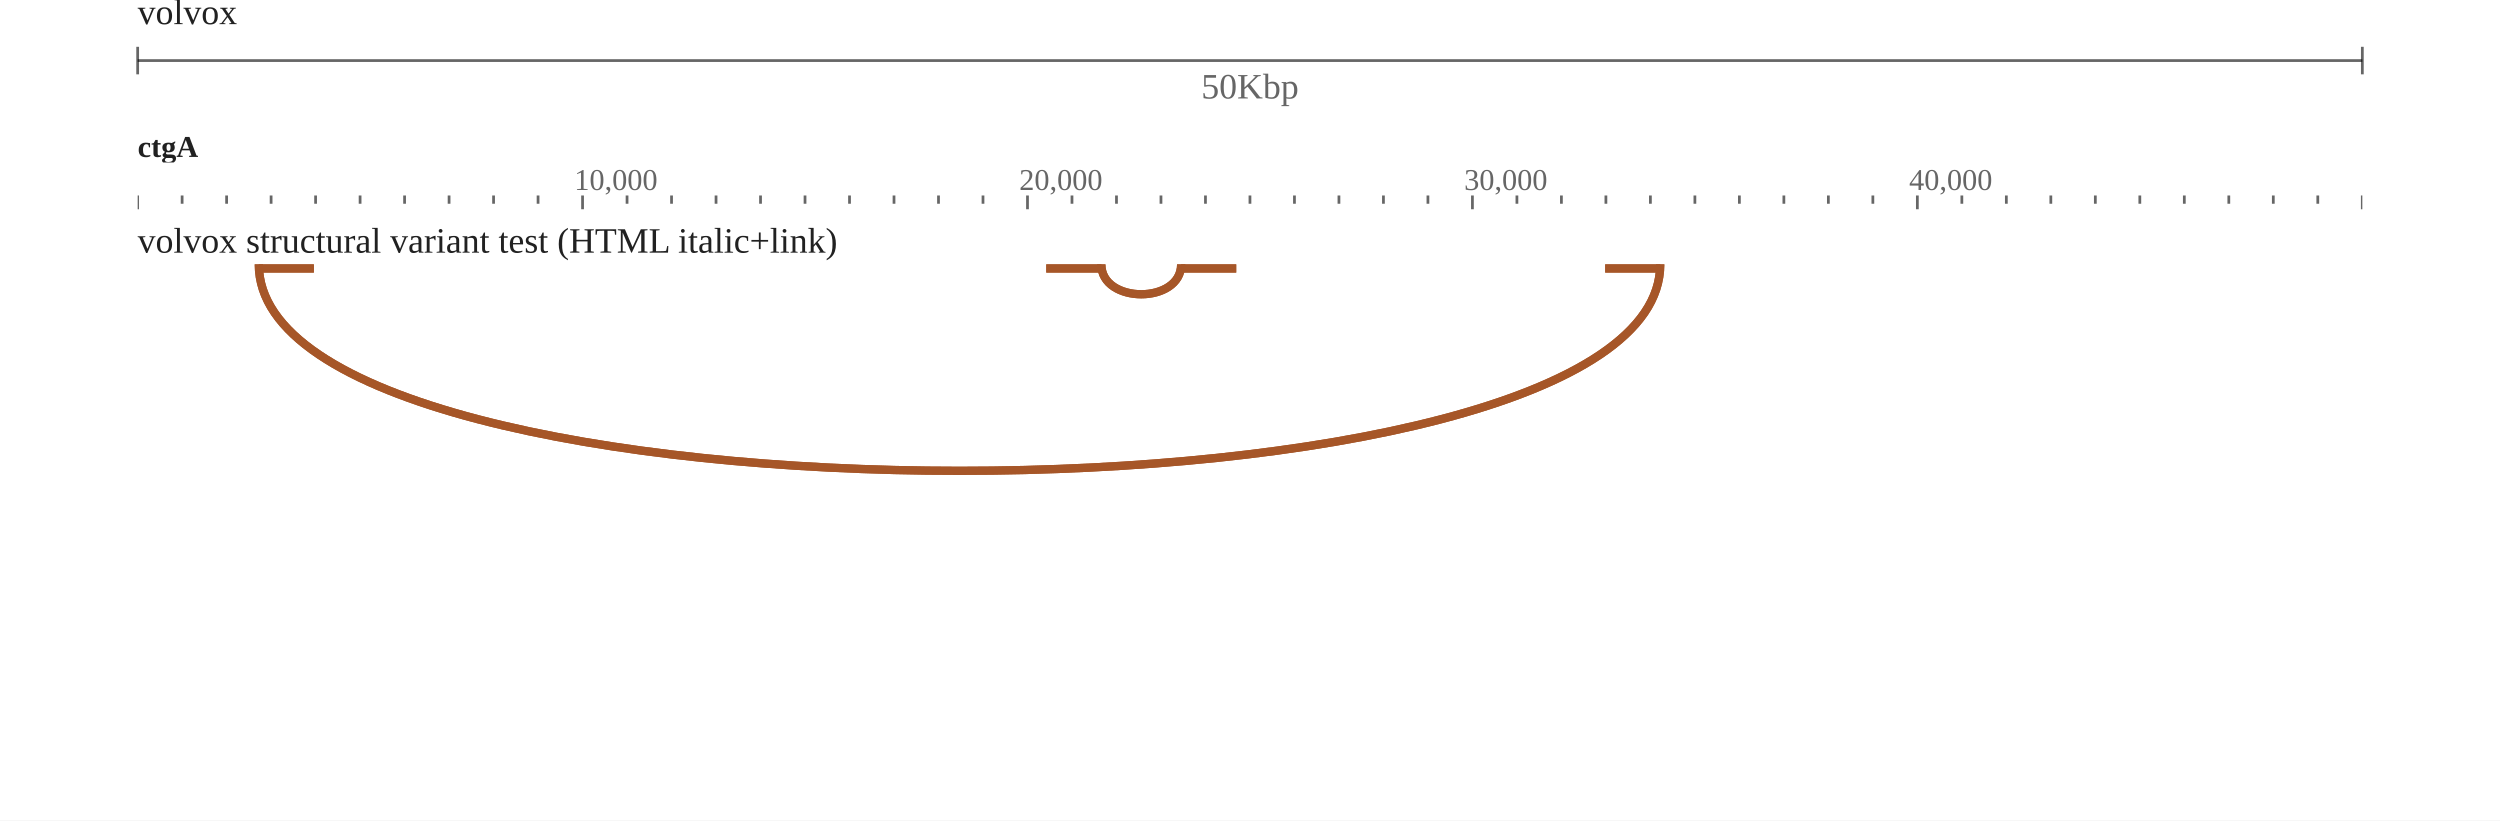
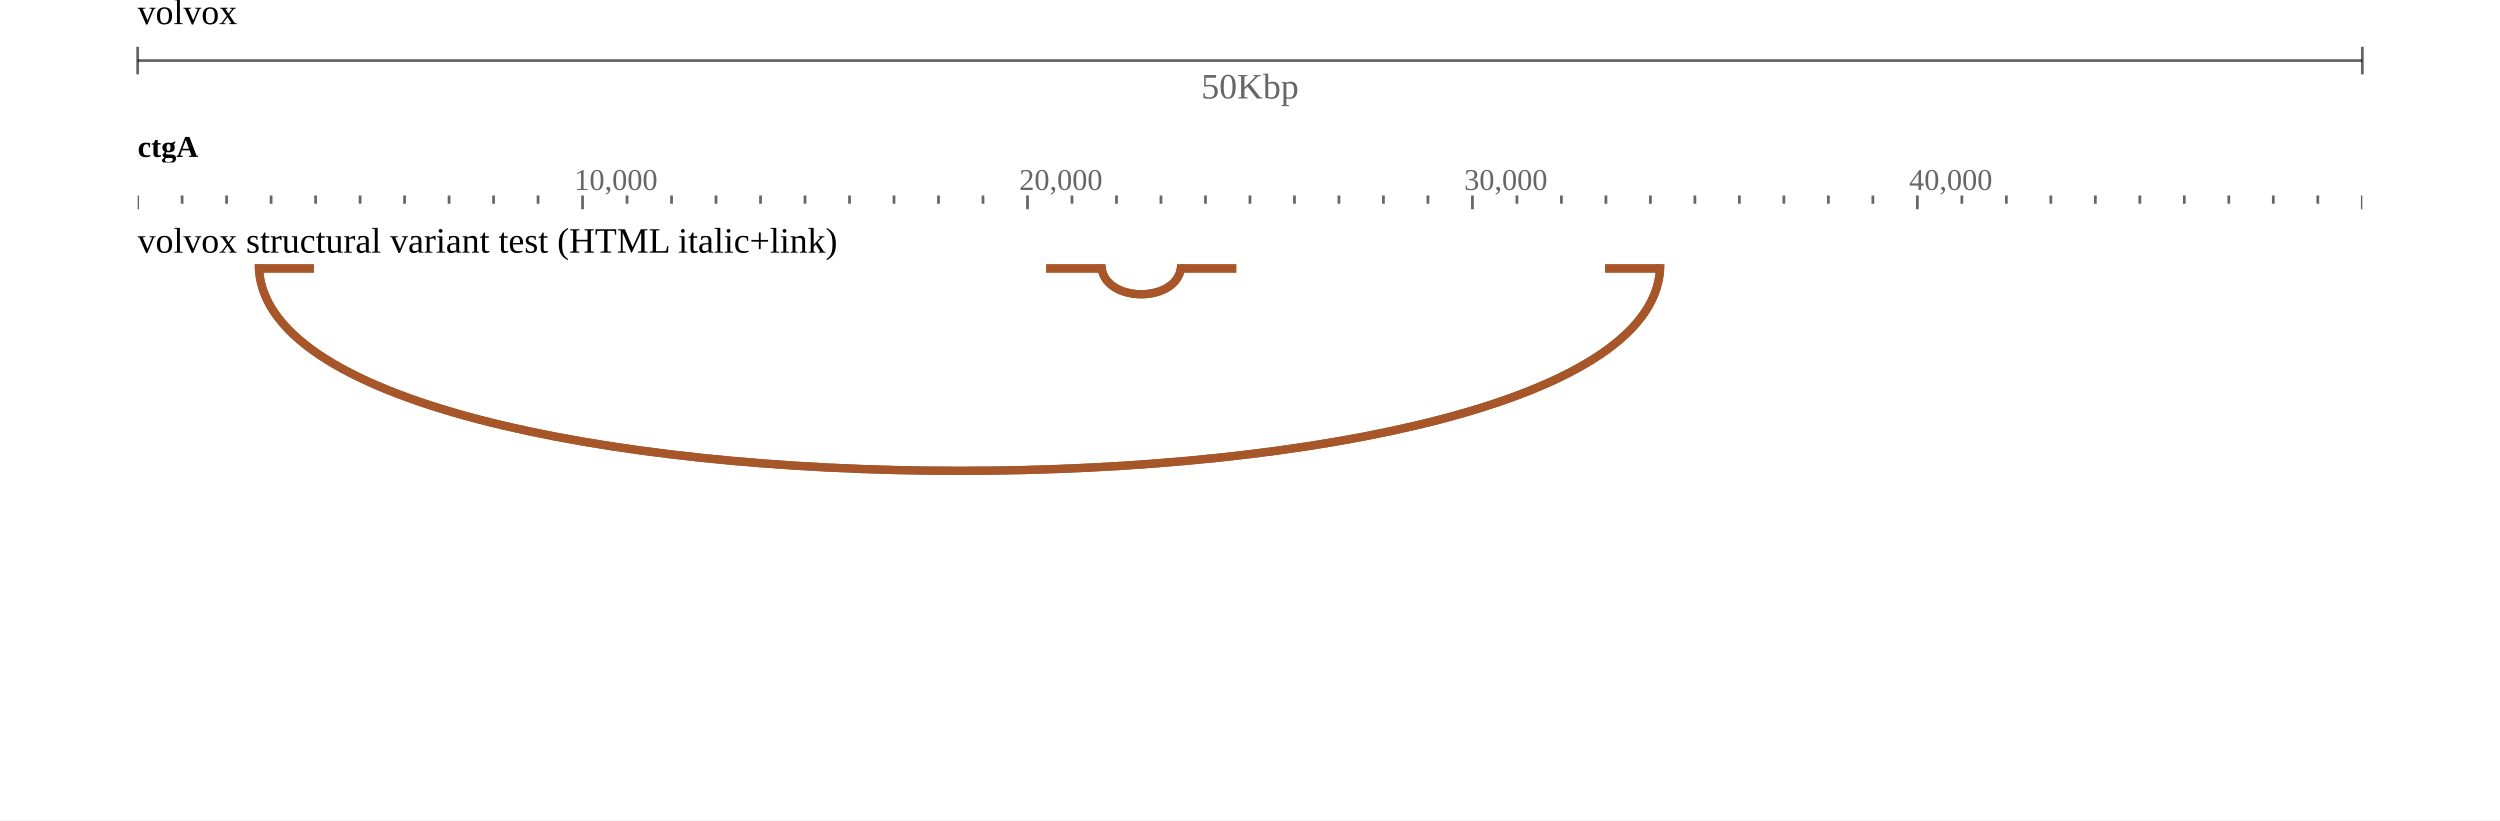
<svg xmlns="http://www.w3.org/2000/svg" width="908" height="298" viewBox="0 0 908 298">
  <rect width="908" height="298" fill="#ffffff" />
  <g transform="translate(50 0)">
    <g transform="translate(0)">
      <g id="header">
-         <text x="0" y="0" dominant-baseline="hanging" font-size="13" fill-opacity="0.871" fill="#000000">volvox</text>
+         <text x="0" y="0" dominant-baseline="hanging" font-size="13" fill="#000000">volvox</text>
        <g transform="translate(0 22)">
          <line x1="0" x2="808" y1="0" y2="0" stroke-opacity="0.6" stroke="#000000" />
          <line x1="0" x2="0" y1="-5" y2="5" stroke-opacity="0.6" stroke="#000000" />
          <line x1="808" x2="808" y1="-5" y2="5" stroke-opacity="0.6" stroke="#000000" />
          <text x="404" y="5" text-anchor="middle" dominant-baseline="hanging" font-size="13" fill-opacity="0.6" fill="#000000">50Kbp</text>
        </g>
        <g transform="translate(0 44)">
          <g transform="translate(0 0)">
            <defs>
              <clipPath id="clip-integration_test-volvox:ctgA:0:50000:0">
                <rect x="0" y="0" width="808" height="100" />
              </clipPath>
            </defs>
            <g clip-path="url(#clip-integration_test-volvox:ctgA:0:50000:0)">
              <line x1="-32.336" x2="-32.336" y1="27" y2="30" stroke-width="1" stroke-opacity="0.6" stroke="#000000" />
              <line x1="-16.176" x2="-16.176" y1="27" y2="30" stroke-width="1" stroke-opacity="0.6" stroke="#000000" />
              <line x1="-0.016" x2="-0.016" y1="27" y2="32" stroke-width="1" stroke-opacity="0.6" stroke="#000000" />
              <line x1="16.144" x2="16.144" y1="27" y2="30" stroke-width="1" stroke-opacity="0.6" stroke="#000000" />
              <line x1="32.304" x2="32.304" y1="27" y2="30" stroke-width="1" stroke-opacity="0.6" stroke="#000000" />
              <line x1="48.464" x2="48.464" y1="27" y2="30" stroke-width="1" stroke-opacity="0.6" stroke="#000000" />
              <line x1="64.624" x2="64.624" y1="27" y2="30" stroke-width="1" stroke-opacity="0.6" stroke="#000000" />
              <line x1="80.784" x2="80.784" y1="27" y2="30" stroke-width="1" stroke-opacity="0.6" stroke="#000000" />
              <line x1="96.944" x2="96.944" y1="27" y2="30" stroke-width="1" stroke-opacity="0.6" stroke="#000000" />
              <line x1="113.104" x2="113.104" y1="27" y2="30" stroke-width="1" stroke-opacity="0.6" stroke="#000000" />
              <line x1="129.264" x2="129.264" y1="27" y2="30" stroke-width="1" stroke-opacity="0.6" stroke="#000000" />
              <line x1="145.424" x2="145.424" y1="27" y2="30" stroke-width="1" stroke-opacity="0.6" stroke="#000000" />
              <line x1="161.584" x2="161.584" y1="27" y2="32" stroke-width="1" stroke-opacity="0.6" stroke="#000000" />
              <line x1="177.744" x2="177.744" y1="27" y2="30" stroke-width="1" stroke-opacity="0.6" stroke="#000000" />
              <line x1="193.904" x2="193.904" y1="27" y2="30" stroke-width="1" stroke-opacity="0.6" stroke="#000000" />
              <line x1="210.064" x2="210.064" y1="27" y2="30" stroke-width="1" stroke-opacity="0.6" stroke="#000000" />
              <line x1="226.224" x2="226.224" y1="27" y2="30" stroke-width="1" stroke-opacity="0.6" stroke="#000000" />
              <line x1="242.384" x2="242.384" y1="27" y2="30" stroke-width="1" stroke-opacity="0.6" stroke="#000000" />
              <line x1="258.544" x2="258.544" y1="27" y2="30" stroke-width="1" stroke-opacity="0.6" stroke="#000000" />
              <line x1="274.704" x2="274.704" y1="27" y2="30" stroke-width="1" stroke-opacity="0.6" stroke="#000000" />
              <line x1="290.864" x2="290.864" y1="27" y2="30" stroke-width="1" stroke-opacity="0.6" stroke="#000000" />
              <line x1="307.024" x2="307.024" y1="27" y2="30" stroke-width="1" stroke-opacity="0.6" stroke="#000000" />
              <line x1="323.184" x2="323.184" y1="27" y2="32" stroke-width="1" stroke-opacity="0.6" stroke="#000000" />
              <line x1="339.344" x2="339.344" y1="27" y2="30" stroke-width="1" stroke-opacity="0.6" stroke="#000000" />
              <line x1="355.504" x2="355.504" y1="27" y2="30" stroke-width="1" stroke-opacity="0.6" stroke="#000000" />
              <line x1="371.664" x2="371.664" y1="27" y2="30" stroke-width="1" stroke-opacity="0.6" stroke="#000000" />
              <line x1="387.824" x2="387.824" y1="27" y2="30" stroke-width="1" stroke-opacity="0.6" stroke="#000000" />
              <line x1="403.984" x2="403.984" y1="27" y2="30" stroke-width="1" stroke-opacity="0.6" stroke="#000000" />
              <line x1="420.144" x2="420.144" y1="27" y2="30" stroke-width="1" stroke-opacity="0.6" stroke="#000000" />
              <line x1="436.304" x2="436.304" y1="27" y2="30" stroke-width="1" stroke-opacity="0.6" stroke="#000000" />
              <line x1="452.464" x2="452.464" y1="27" y2="30" stroke-width="1" stroke-opacity="0.6" stroke="#000000" />
              <line x1="468.624" x2="468.624" y1="27" y2="30" stroke-width="1" stroke-opacity="0.6" stroke="#000000" />
              <line x1="484.784" x2="484.784" y1="27" y2="32" stroke-width="1" stroke-opacity="0.6" stroke="#000000" />
              <line x1="500.944" x2="500.944" y1="27" y2="30" stroke-width="1" stroke-opacity="0.6" stroke="#000000" />
              <line x1="517.104" x2="517.104" y1="27" y2="30" stroke-width="1" stroke-opacity="0.6" stroke="#000000" />
              <line x1="533.264" x2="533.264" y1="27" y2="30" stroke-width="1" stroke-opacity="0.6" stroke="#000000" />
              <line x1="549.424" x2="549.424" y1="27" y2="30" stroke-width="1" stroke-opacity="0.6" stroke="#000000" />
              <line x1="565.584" x2="565.584" y1="27" y2="30" stroke-width="1" stroke-opacity="0.6" stroke="#000000" />
              <line x1="581.744" x2="581.744" y1="27" y2="30" stroke-width="1" stroke-opacity="0.6" stroke="#000000" />
              <line x1="597.904" x2="597.904" y1="27" y2="30" stroke-width="1" stroke-opacity="0.6" stroke="#000000" />
              <line x1="614.064" x2="614.064" y1="27" y2="30" stroke-width="1" stroke-opacity="0.6" stroke="#000000" />
              <line x1="630.224" x2="630.224" y1="27" y2="30" stroke-width="1" stroke-opacity="0.6" stroke="#000000" />
              <line x1="646.384" x2="646.384" y1="27" y2="32" stroke-width="1" stroke-opacity="0.6" stroke="#000000" />
              <line x1="662.544" x2="662.544" y1="27" y2="30" stroke-width="1" stroke-opacity="0.6" stroke="#000000" />
              <line x1="678.704" x2="678.704" y1="27" y2="30" stroke-width="1" stroke-opacity="0.6" stroke="#000000" />
              <line x1="694.864" x2="694.864" y1="27" y2="30" stroke-width="1" stroke-opacity="0.6" stroke="#000000" />
              <line x1="711.024" x2="711.024" y1="27" y2="30" stroke-width="1" stroke-opacity="0.6" stroke="#000000" />
              <line x1="727.184" x2="727.184" y1="27" y2="30" stroke-width="1" stroke-opacity="0.6" stroke="#000000" />
              <line x1="743.344" x2="743.344" y1="27" y2="30" stroke-width="1" stroke-opacity="0.6" stroke="#000000" />
              <line x1="759.504" x2="759.504" y1="27" y2="30" stroke-width="1" stroke-opacity="0.6" stroke="#000000" />
              <line x1="775.664" x2="775.664" y1="27" y2="30" stroke-width="1" stroke-opacity="0.6" stroke="#000000" />
              <line x1="791.824" x2="791.824" y1="27" y2="30" stroke-width="1" stroke-opacity="0.6" stroke="#000000" />
              <line x1="807.984" x2="807.984" y1="27" y2="32" stroke-width="1" stroke-opacity="0.6" stroke="#000000" />
              <line x1="824.144" x2="824.144" y1="27" y2="30" stroke-width="1" stroke-opacity="0.6" stroke="#000000" />
              <line x1="840.304" x2="840.304" y1="27" y2="30" stroke-width="1" stroke-opacity="0.6" stroke="#000000" />
              <text x="158.584" y="25" font-size="11" fill-opacity="0.6" fill="#000000">10,000</text>
              <text x="320.184" y="25" font-size="11" fill-opacity="0.6" fill="#000000">20,000</text>
              <text x="481.784" y="25" font-size="11" fill-opacity="0.6" fill="#000000">30,000</text>
              <text x="643.384" y="25" font-size="11" fill-opacity="0.6" fill="#000000">40,000</text>
            </g>
          </g>
          <g transform="translate(0 0)">
            <defs>
              <clipPath id="reflabel-integration_test-volvox:ctgA:0:49505:0">
                <rect x="0" y="0" width="807.016" height="15" />
              </clipPath>
            </defs>
            <g clip-path="url(#reflabel-integration_test-volvox:ctgA:0:49505:0)">
-               <text x="0" y="13" font-size="11" font-weight="bold" fill-opacity="0.871" fill="#000000">ctgA</text>
+               <text x="0" y="13" font-size="11" font-weight="bold" fill="#000000">ctgA</text>
            </g>
          </g>
        </g>
      </g>
    </g>
    <g transform="translate(0 78)">
      <g transform="translate(0 0)">
        <defs>
          <clipPath id="track-clip-integration_test-volvox_sv_test">
            <rect x="-50" y="18" width="858" height="100" />
          </clipPath>
        </defs>
        <g clip-path="url(#track-clip-integration_test-volvox_sv_test)">
          <g transform="translate(0 18)">
            <defs>
              <clipPath id="arc-Ts1CbMlWv4">
                <rect x="0" y="0" width="808" height="100" />
              </clipPath>
            </defs>
            <g clip-path="url(#arc-Ts1CbMlWv4)">
              <path d="M 44 0 C 44 100, 553 100, 553 0" stroke-opacity="1" stroke="#a65628" stroke-width="3" fill="none" pointer-events="stroke" />
              <line stroke-opacity="1" stroke="#a65628" stroke-width="3" x1="44" x2="64" y1="1.5" y2="1.5" />
              <line stroke-opacity="1" stroke="#a65628" stroke-width="3" x1="553" x2="533" y1="1.5" y2="1.5" />
              <path d="M 350 0 C 350 14.5, 379 14.5, 379 0" stroke-opacity="1" stroke="#a65628" stroke-width="3" fill="none" pointer-events="stroke" />
              <line stroke-opacity="1" stroke="#a65628" stroke-width="3" x1="350" x2="330" y1="1.5" y2="1.5" />
              <line stroke-opacity="1" stroke="#a65628" stroke-width="3" x1="379" x2="399" y1="1.5" y2="1.5" />
              <path d="M 379 0 C 379 14.5, 350 14.5, 350 0" stroke-opacity="1" stroke="#a65628" stroke-width="3" fill="none" pointer-events="stroke" />
              <line stroke-opacity="1" stroke="#a65628" stroke-width="3" x1="379" x2="399" y1="1.5" y2="1.5" />
              <line stroke-opacity="1" stroke="#a65628" stroke-width="3" x1="350" x2="330" y1="1.5" y2="1.5" />
              <path d="M 553 0 C 553 100, 44 100, 44 0" stroke-opacity="1" stroke="#a65628" stroke-width="3" fill="none" pointer-events="stroke" />
              <line stroke-opacity="1" stroke="#a65628" stroke-width="3" x1="553" x2="533" y1="1.5" y2="1.5" />
              <line stroke-opacity="1" stroke="#a65628" stroke-width="3" x1="44" x2="64" y1="1.5" y2="1.5" />
            </g>
          </g>
        </g>
-         <text x="0" y="5" font-size="13" dominant-baseline="hanging" fill-opacity="0.871" fill="#000000">volvox structural variant test (HTML italic+link)</text>
+         <text x="0" y="5" font-size="13" dominant-baseline="hanging" fill="#000000">volvox structural variant test (HTML italic+link)</text>
      </g>
    </g>
    <g transform="translate(0 78)">
      <defs>
        <clipPath id="highlight-clip-integration_test">
          <rect x="0" y="0" width="808" height="120" />
        </clipPath>
      </defs>
      <g clip-path="url(#highlight-clip-integration_test)" />
    </g>
  </g>
</svg>
